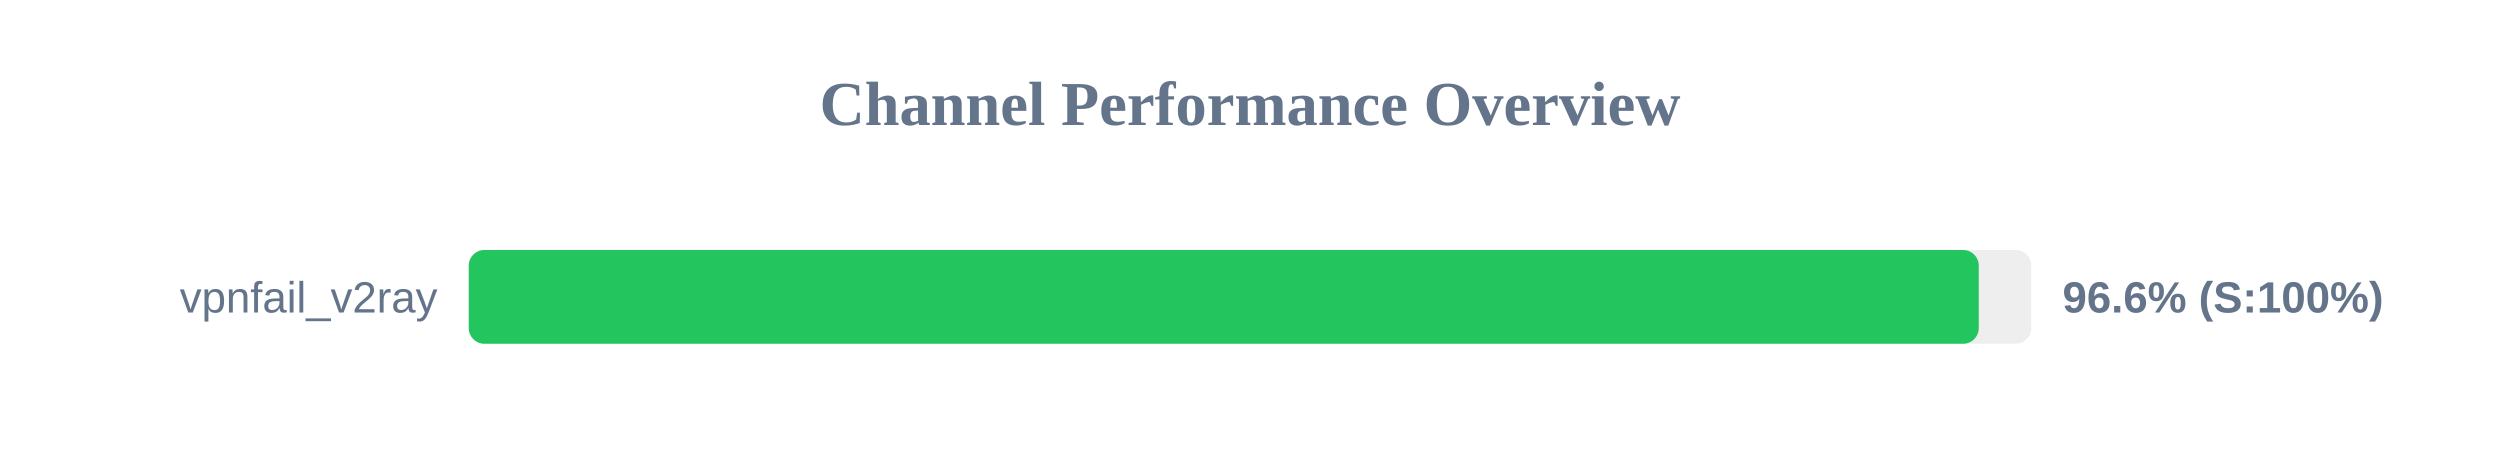
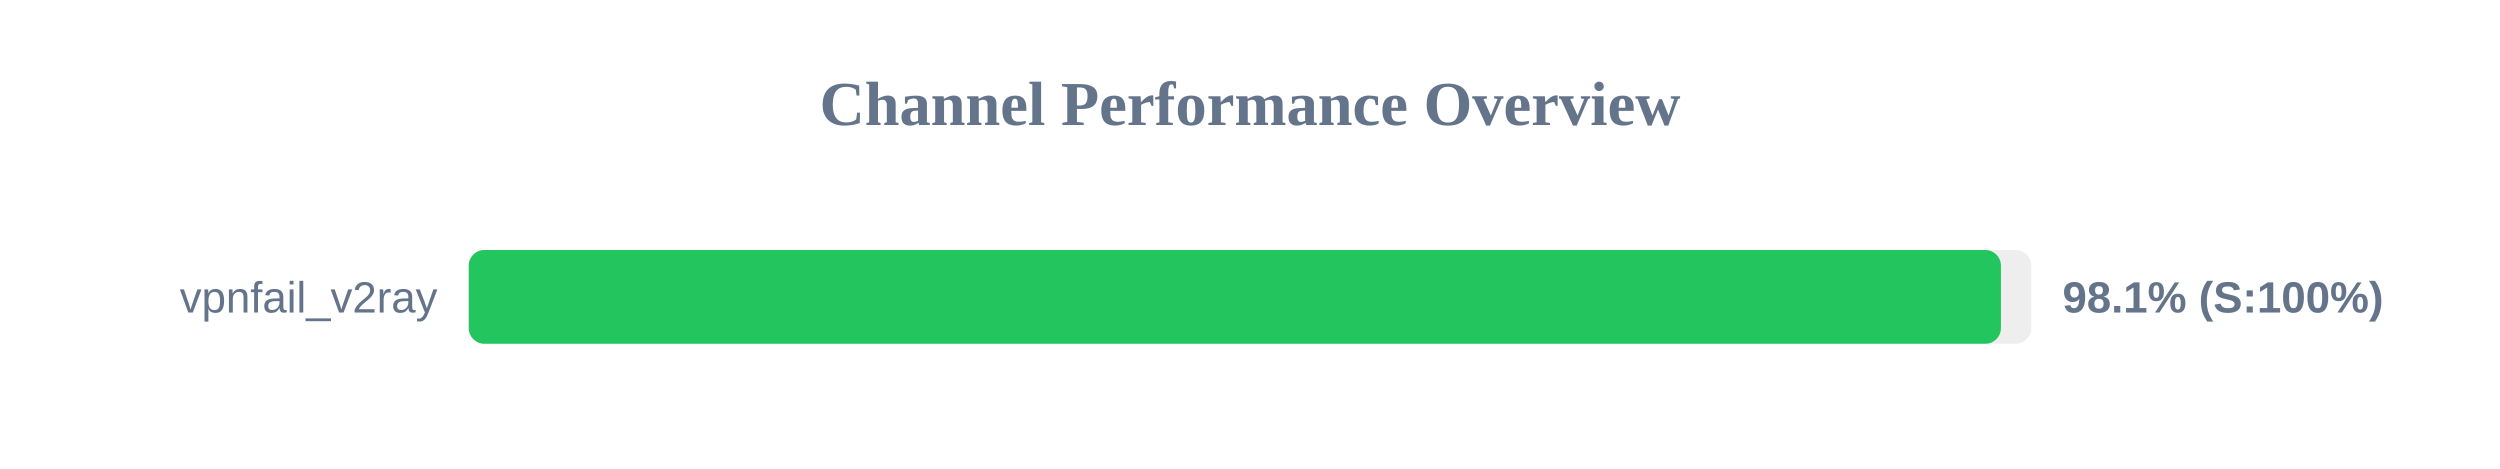
<svg xmlns="http://www.w3.org/2000/svg" width="800" height="150" version="1.1">
  <style>
        .row { font: 14px Arial; fill: #64748b; }
        .score { font: bold 14px Arial; fill: #64748b; }
    </style>
  <text x="400" y="40" text-anchor="middle" font-size="20px" font-weight="bold" fill="#64748b">Channel Performance Overview</text>
  <rect x="150" y="80" width="500" height="30" fill="#eee" rx="5" />
-   <rect x="150" y="80" width="483.2" height="30" fill="#22c55e" rx="5" />
+   <rect x="150" y="80" width="490.3" height="30" fill="#22c55e" rx="5" />
  <text x="140" y="100" text-anchor="end" class="row">vpnfail_v2ray</text>
-   <text x="660" y="100" text-anchor="start" class="score">96.6% (S:100%)</text>
+   <text x="660" y="100" text-anchor="start" class="score">98.1% (S:100%)</text>
</svg>
